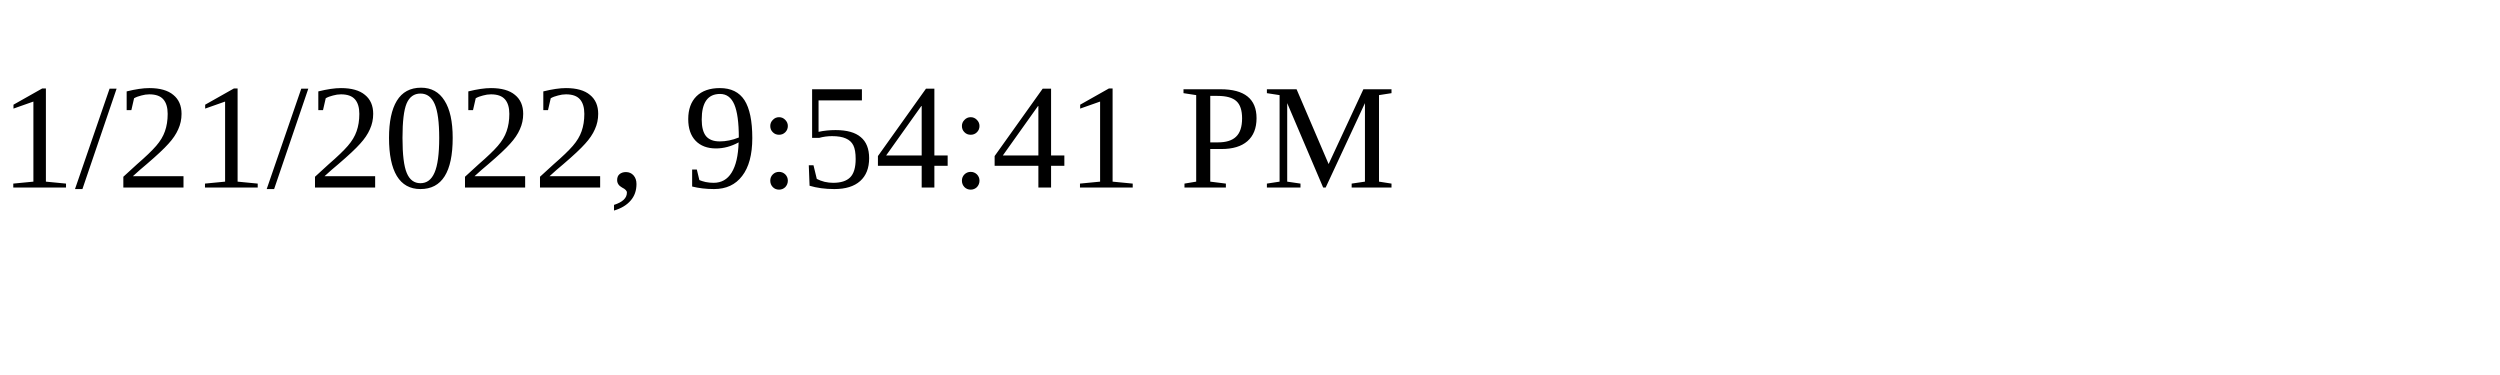
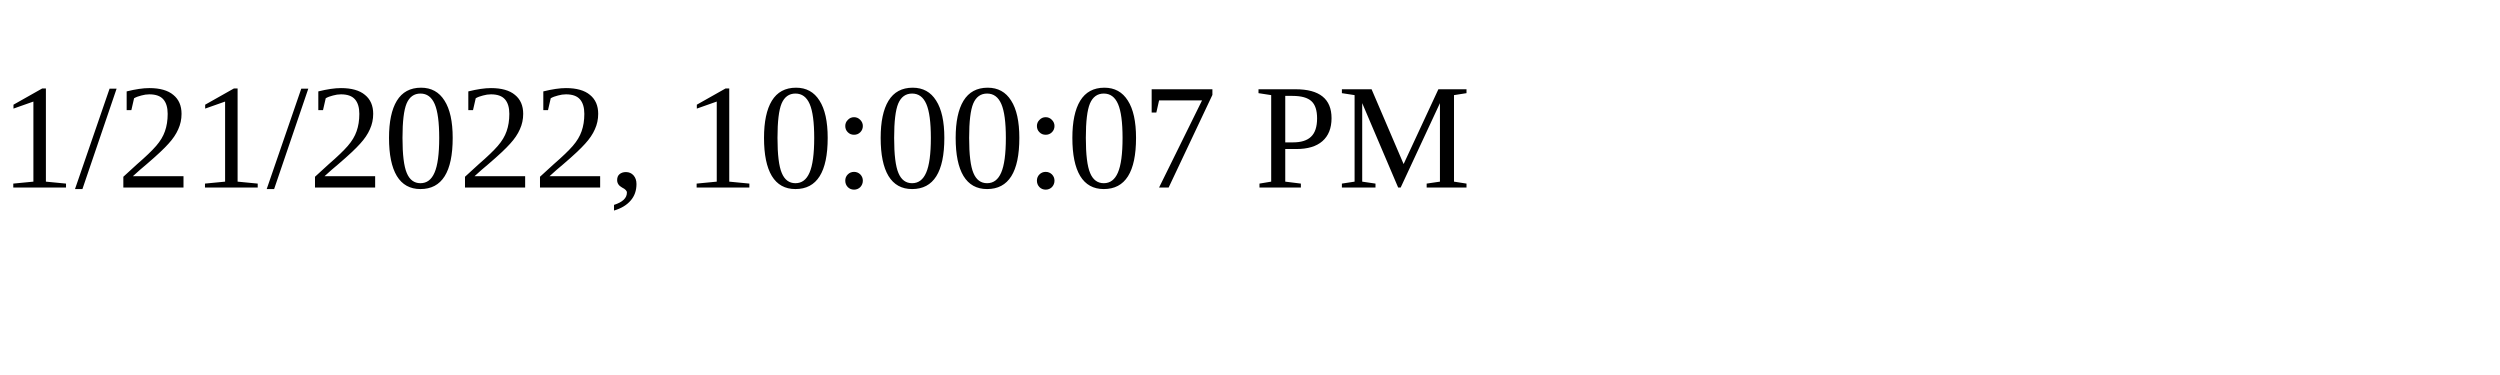
<svg xmlns="http://www.w3.org/2000/svg" height="30" width="200">
-   <text x="0" y="15">1/21/2022, 9:54:41 PM</text>
+   <text x="0" y="15">1/21/2022, 10:00:07 PM</text>
</svg>
